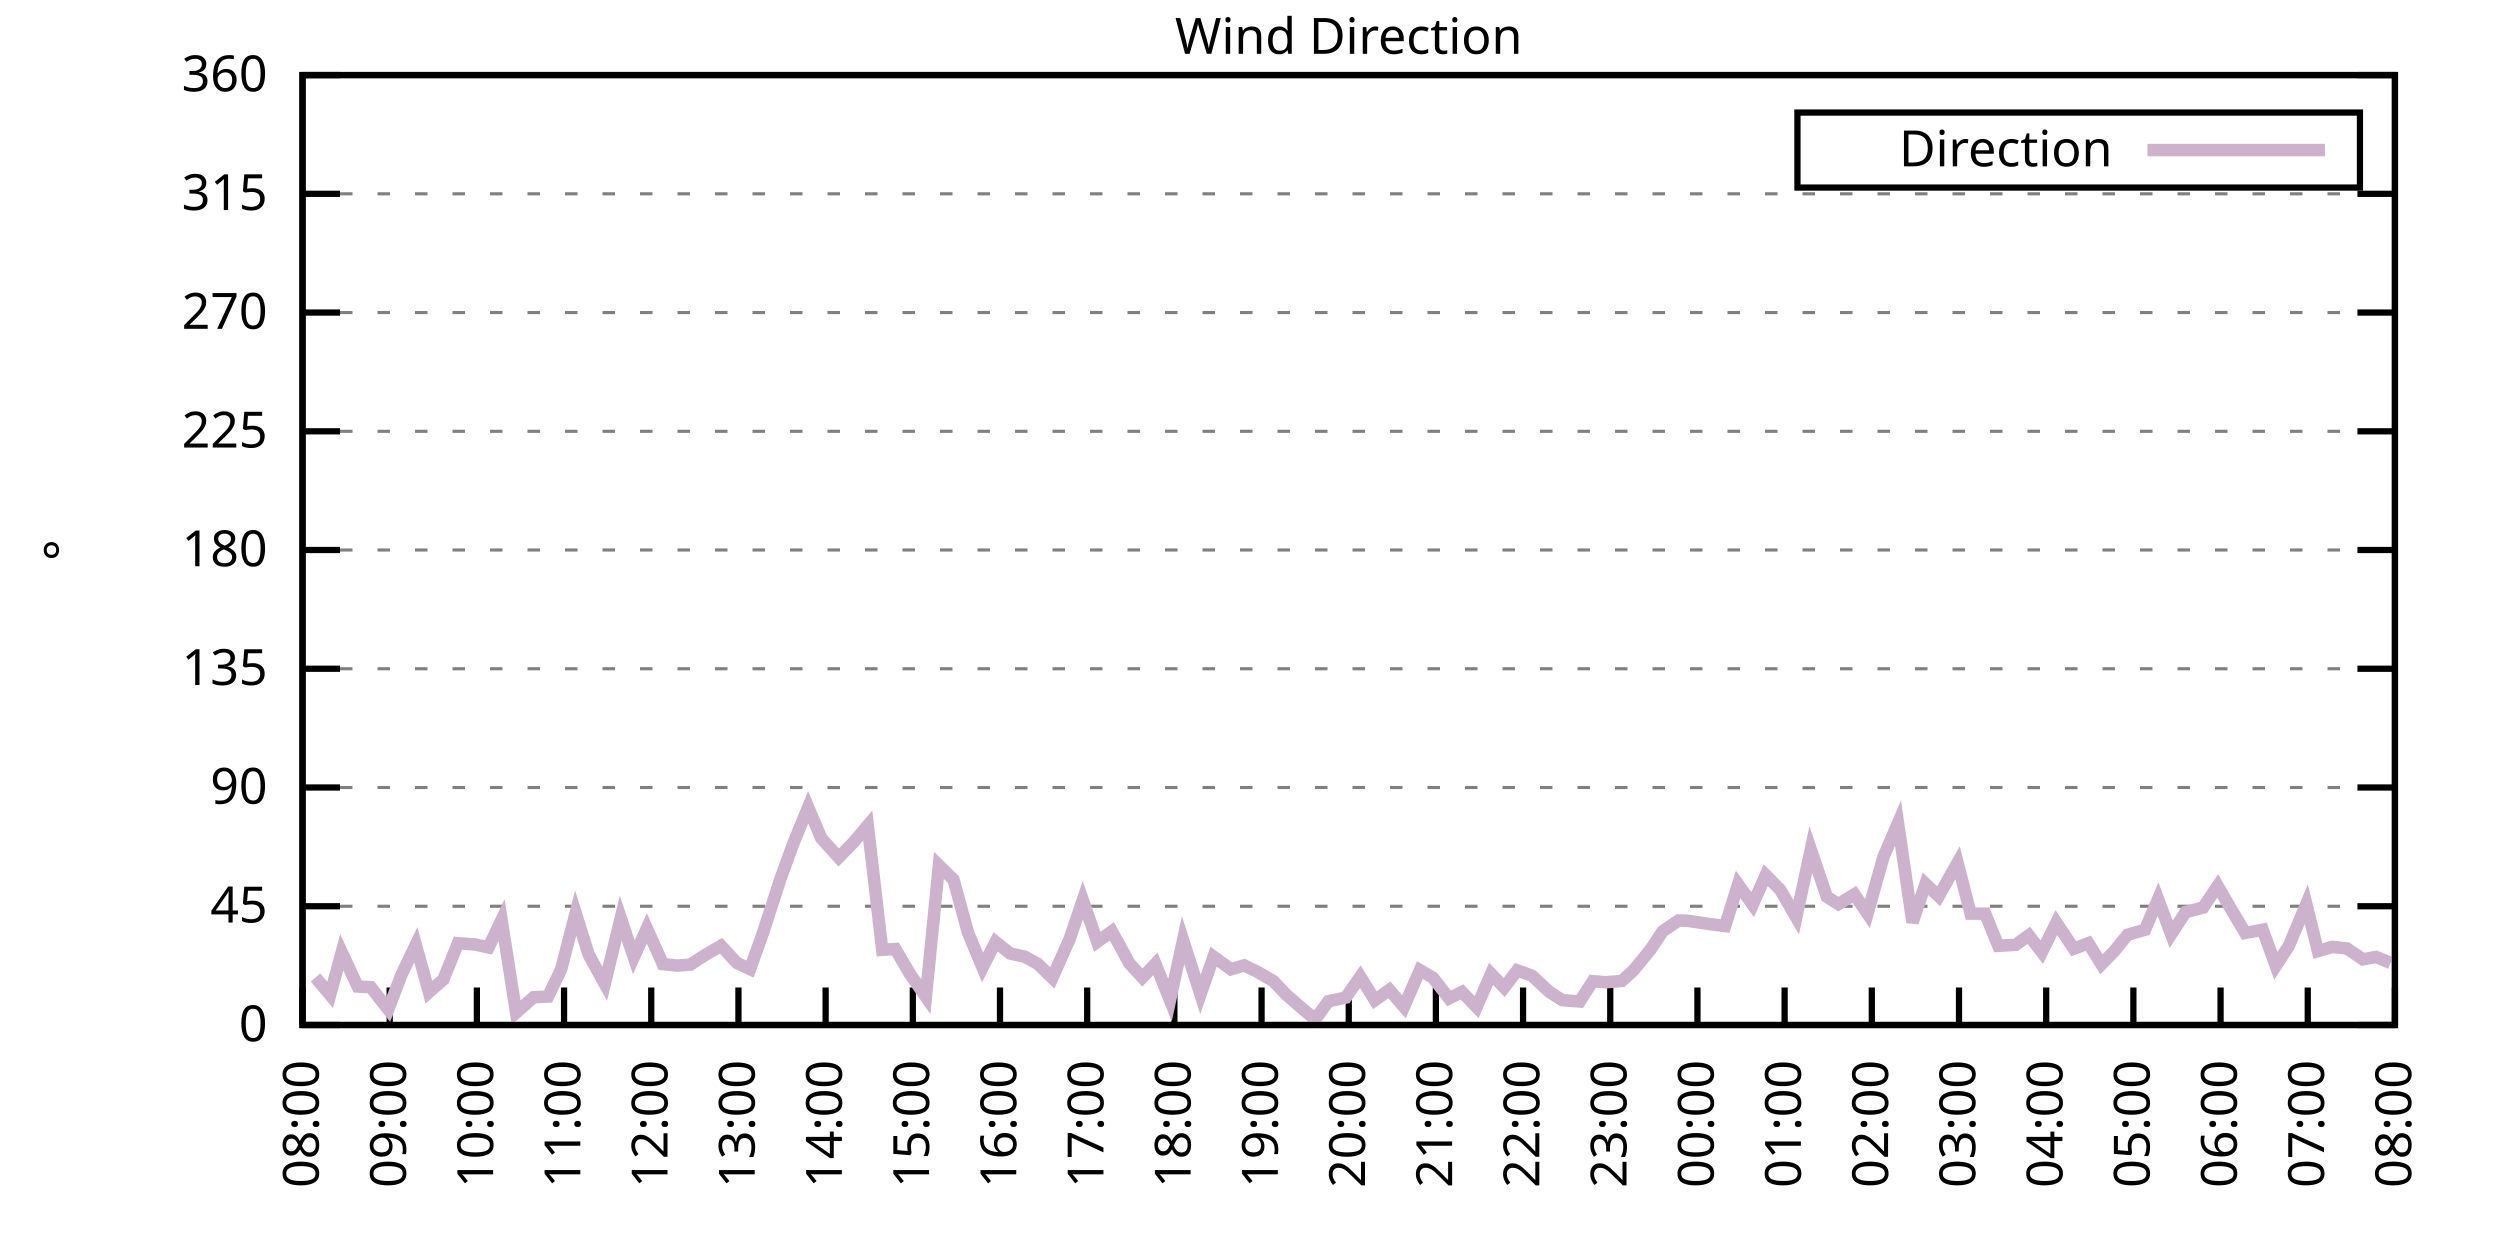
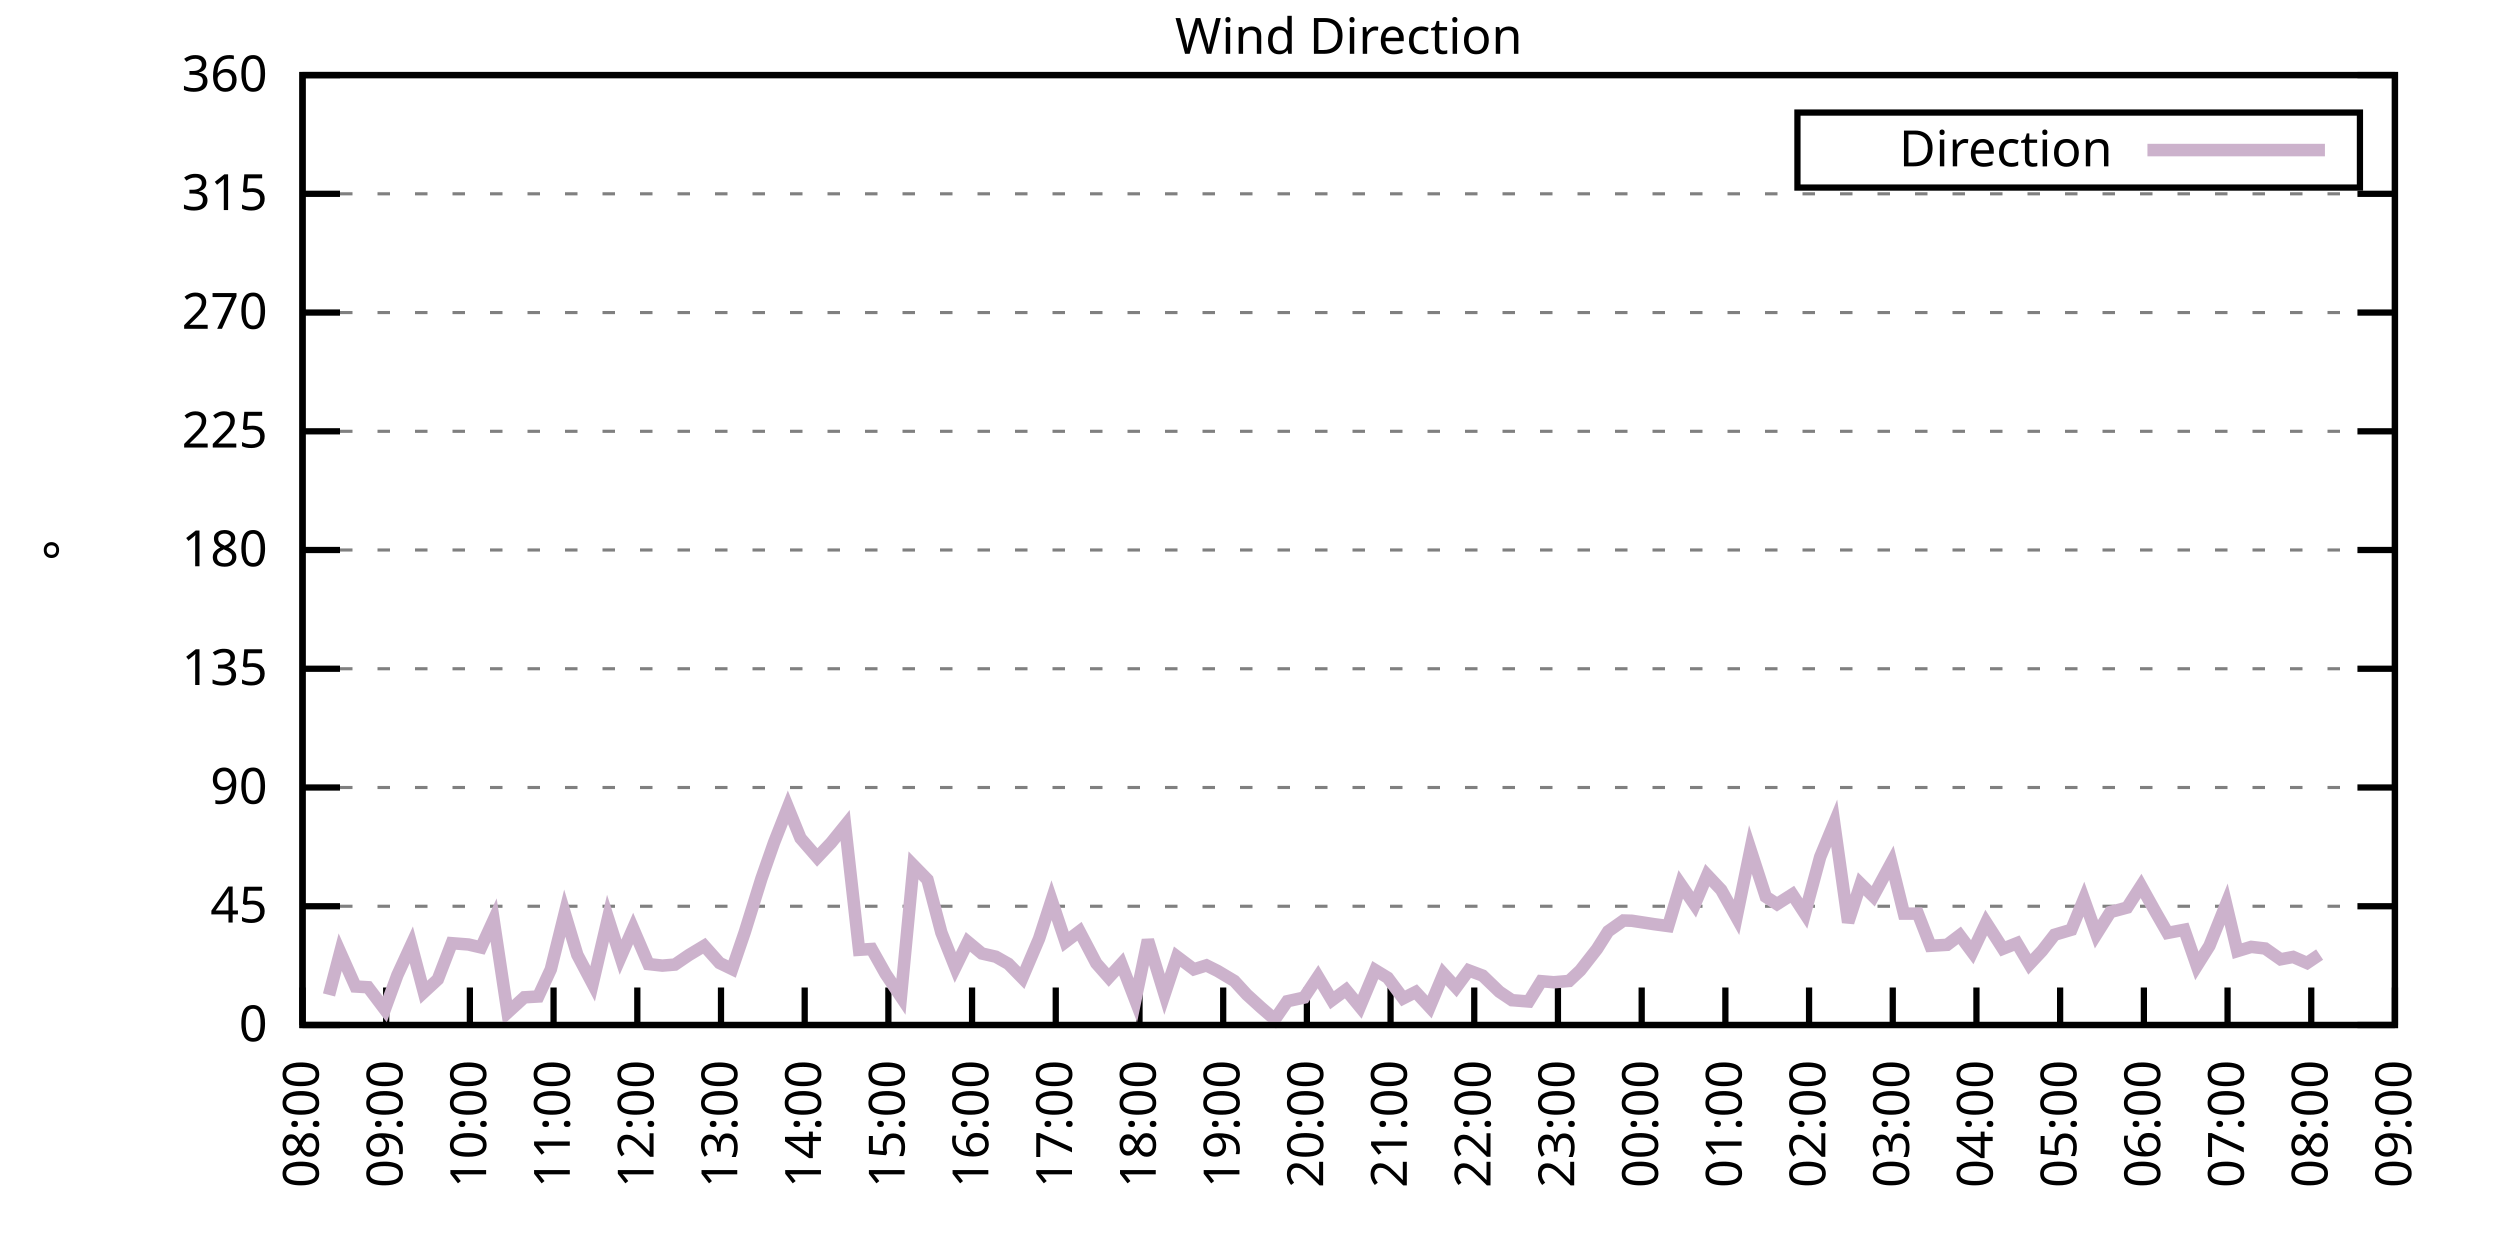
<svg xmlns="http://www.w3.org/2000/svg" xmlns:xlink="http://www.w3.org/1999/xlink" width="400" height="200" viewBox="0 0 400 200">
  <g id="gnuplot_canvas">
    <rect x="0" y="0" width="400" height="200" fill="none" />
    <defs>
      <circle id="gpDot" r="0.5" stroke-width="0.5" stroke="currentColor" />
      <path id="gpPt0" stroke-width="0.333" stroke="currentColor" d="M-1,0 h2 M0,-1 v2" />
      <path id="gpPt1" stroke-width="0.333" stroke="currentColor" d="M-1,-1 L1,1 M1,-1 L-1,1" />
      <path id="gpPt2" stroke-width="0.333" stroke="currentColor" d="M-1,0 L1,0 M0,-1 L0,1 M-1,-1 L1,1 M-1,1 L1,-1" />
      <rect id="gpPt3" stroke-width="0.333" stroke="currentColor" x="-1" y="-1" width="2" height="2" />
      <rect id="gpPt4" stroke-width="0.333" stroke="currentColor" fill="currentColor" x="-1" y="-1" width="2" height="2" />
      <circle id="gpPt5" stroke-width="0.333" stroke="currentColor" cx="0" cy="0" r="1" />
      <use xlink:href="#gpPt5" id="gpPt6" fill="currentColor" stroke="none" />
      <path id="gpPt7" stroke-width="0.333" stroke="currentColor" d="M0,-1.33 L-1.33,0.67 L1.33,0.67 z" />
      <use xlink:href="#gpPt7" id="gpPt8" fill="currentColor" stroke="none" />
      <use xlink:href="#gpPt7" id="gpPt9" stroke="currentColor" transform="rotate(180)" />
      <use xlink:href="#gpPt9" id="gpPt10" fill="currentColor" stroke="none" />
      <use xlink:href="#gpPt3" id="gpPt11" stroke="currentColor" transform="rotate(45)" />
      <use xlink:href="#gpPt11" id="gpPt12" fill="currentColor" stroke="none" />
      <path id="gpPt13" stroke-width="0.333" stroke="currentColor" d="M0,1.330 L1.265,0.411 L0.782,-1.067 L-0.782,-1.076 L-1.265,0.411 z" />
      <use xlink:href="#gpPt13" id="gpPt14" fill="currentColor" stroke="none" />
      <filter id="textbox" filterUnits="objectBoundingBox" x="0" y="0" height="1" width="1">
        <feFlood flood-color="white" flood-opacity="1" result="bgnd" />
        <feComposite in="SourceGraphic" in2="bgnd" operator="atop" />
      </filter>
      <filter id="greybox" filterUnits="objectBoundingBox" x="0" y="0" height="1" width="1">
        <feFlood flood-color="lightgrey" flood-opacity="1" result="grey" />
        <feComposite in="SourceGraphic" in2="grey" operator="atop" />
      </filter>
    </defs>
    <g fill="none" color="white" stroke="currentColor" stroke-width="1.00" stroke-linecap="butt" stroke-linejoin="miter">
</g>
    <g fill="none" color="black" stroke="currentColor" stroke-width="1.00" stroke-linecap="butt" stroke-linejoin="miter">
      <g stroke="none" shape-rendering="crispEdges">
        <polygon fill="rgb(255, 255, 255)" points="48.40,164.00 383.18,164.00 383.18,12.02 48.40,12.02 " />
      </g>
    </g>
    <g fill="none" color="black" stroke="currentColor" stroke-width="1.00" stroke-linecap="butt" stroke-linejoin="miter">
</g>
    <g fill="none" color="black" stroke="black" stroke-width="0.50" stroke-linecap="butt" stroke-linejoin="miter">
</g>
    <g fill="none" color="gray" stroke="currentColor" stroke-width="0.50" stroke-linecap="butt" stroke-linejoin="miter">
      <path stroke="gray" stroke-dasharray="2,4" class="gridline" d="M48.40,164.00 L383.19,164.00  " />
    </g>
    <g fill="none" color="gray" stroke="gray" stroke-width="1.00" stroke-linecap="butt" stroke-linejoin="miter">
</g>
    <g fill="none" color="black" stroke="currentColor" stroke-width="1.00" stroke-linecap="butt" stroke-linejoin="miter">
      <path stroke="black" d="M48.40,164.00 L54.40,164.00 M383.19,164.00 L377.19,164.00  " />
      <g transform="translate(42.80,166.60)" stroke="none" fill="black" font-family="Sans" font-size="8.00" text-anchor="end">
        <text>
          <tspan font-family="Sans"> 0</tspan>
        </text>
      </g>
    </g>
    <g fill="none" color="black" stroke="currentColor" stroke-width="1.00" stroke-linecap="butt" stroke-linejoin="miter">
</g>
    <g fill="none" color="black" stroke="black" stroke-width="0.50" stroke-linecap="butt" stroke-linejoin="miter">
</g>
    <g fill="none" color="gray" stroke="currentColor" stroke-width="0.50" stroke-linecap="butt" stroke-linejoin="miter">
      <path stroke="gray" stroke-dasharray="2,4" class="gridline" d="M48.40,145.00 L383.19,145.00  " />
    </g>
    <g fill="none" color="gray" stroke="gray" stroke-width="1.00" stroke-linecap="butt" stroke-linejoin="miter">
</g>
    <g fill="none" color="black" stroke="currentColor" stroke-width="1.00" stroke-linecap="butt" stroke-linejoin="miter">
      <path stroke="black" d="M48.40,145.00 L54.40,145.00 M383.19,145.00 L377.19,145.00  " />
      <g transform="translate(42.80,147.60)" stroke="none" fill="black" font-family="Sans" font-size="8.00" text-anchor="end">
        <text>
          <tspan font-family="Sans"> 45</tspan>
        </text>
      </g>
    </g>
    <g fill="none" color="black" stroke="currentColor" stroke-width="1.00" stroke-linecap="butt" stroke-linejoin="miter">
</g>
    <g fill="none" color="black" stroke="black" stroke-width="0.50" stroke-linecap="butt" stroke-linejoin="miter">
</g>
    <g fill="none" color="gray" stroke="currentColor" stroke-width="0.50" stroke-linecap="butt" stroke-linejoin="miter">
      <path stroke="gray" stroke-dasharray="2,4" class="gridline" d="M48.40,126.00 L383.19,126.00  " />
    </g>
    <g fill="none" color="gray" stroke="gray" stroke-width="1.00" stroke-linecap="butt" stroke-linejoin="miter">
</g>
    <g fill="none" color="black" stroke="currentColor" stroke-width="1.00" stroke-linecap="butt" stroke-linejoin="miter">
      <path stroke="black" d="M48.40,126.00 L54.40,126.00 M383.19,126.00 L377.19,126.00  " />
      <g transform="translate(42.80,128.60)" stroke="none" fill="black" font-family="Sans" font-size="8.00" text-anchor="end">
        <text>
          <tspan font-family="Sans"> 90</tspan>
        </text>
      </g>
    </g>
    <g fill="none" color="black" stroke="currentColor" stroke-width="1.00" stroke-linecap="butt" stroke-linejoin="miter">
</g>
    <g fill="none" color="black" stroke="black" stroke-width="0.50" stroke-linecap="butt" stroke-linejoin="miter">
</g>
    <g fill="none" color="gray" stroke="currentColor" stroke-width="0.50" stroke-linecap="butt" stroke-linejoin="miter">
      <path stroke="gray" stroke-dasharray="2,4" class="gridline" d="M48.40,107.00 L383.19,107.00  " />
    </g>
    <g fill="none" color="gray" stroke="gray" stroke-width="1.00" stroke-linecap="butt" stroke-linejoin="miter">
</g>
    <g fill="none" color="black" stroke="currentColor" stroke-width="1.00" stroke-linecap="butt" stroke-linejoin="miter">
      <path stroke="black" d="M48.40,107.00 L54.40,107.00 M383.19,107.00 L377.19,107.00  " />
      <g transform="translate(42.80,109.60)" stroke="none" fill="black" font-family="Sans" font-size="8.00" text-anchor="end">
        <text>
          <tspan font-family="Sans"> 135</tspan>
        </text>
      </g>
    </g>
    <g fill="none" color="black" stroke="currentColor" stroke-width="1.00" stroke-linecap="butt" stroke-linejoin="miter">
</g>
    <g fill="none" color="black" stroke="black" stroke-width="0.50" stroke-linecap="butt" stroke-linejoin="miter">
</g>
    <g fill="none" color="gray" stroke="currentColor" stroke-width="0.50" stroke-linecap="butt" stroke-linejoin="miter">
      <path stroke="gray" stroke-dasharray="2,4" class="gridline" d="M48.40,88.00 L383.19,88.00  " />
    </g>
    <g fill="none" color="gray" stroke="gray" stroke-width="1.00" stroke-linecap="butt" stroke-linejoin="miter">
</g>
    <g fill="none" color="black" stroke="currentColor" stroke-width="1.00" stroke-linecap="butt" stroke-linejoin="miter">
      <path stroke="black" d="M48.40,88.00 L54.40,88.00 M383.19,88.00 L377.19,88.00  " />
      <g transform="translate(42.80,90.60)" stroke="none" fill="black" font-family="Sans" font-size="8.00" text-anchor="end">
        <text>
          <tspan font-family="Sans"> 180</tspan>
        </text>
      </g>
    </g>
    <g fill="none" color="black" stroke="currentColor" stroke-width="1.00" stroke-linecap="butt" stroke-linejoin="miter">
</g>
    <g fill="none" color="black" stroke="black" stroke-width="0.50" stroke-linecap="butt" stroke-linejoin="miter">
</g>
    <g fill="none" color="gray" stroke="currentColor" stroke-width="0.50" stroke-linecap="butt" stroke-linejoin="miter">
      <path stroke="gray" stroke-dasharray="2,4" class="gridline" d="M48.40,69.01 L383.19,69.01  " />
    </g>
    <g fill="none" color="gray" stroke="gray" stroke-width="1.00" stroke-linecap="butt" stroke-linejoin="miter">
</g>
    <g fill="none" color="black" stroke="currentColor" stroke-width="1.00" stroke-linecap="butt" stroke-linejoin="miter">
      <path stroke="black" d="M48.40,69.01 L54.40,69.01 M383.19,69.01 L377.19,69.01  " />
      <g transform="translate(42.80,71.61)" stroke="none" fill="black" font-family="Sans" font-size="8.00" text-anchor="end">
        <text>
          <tspan font-family="Sans"> 225</tspan>
        </text>
      </g>
    </g>
    <g fill="none" color="black" stroke="currentColor" stroke-width="1.00" stroke-linecap="butt" stroke-linejoin="miter">
</g>
    <g fill="none" color="black" stroke="black" stroke-width="0.50" stroke-linecap="butt" stroke-linejoin="miter">
</g>
    <g fill="none" color="gray" stroke="currentColor" stroke-width="0.50" stroke-linecap="butt" stroke-linejoin="miter">
      <path stroke="gray" stroke-dasharray="2,4" class="gridline" d="M48.40,50.01 L383.19,50.01  " />
    </g>
    <g fill="none" color="gray" stroke="gray" stroke-width="1.00" stroke-linecap="butt" stroke-linejoin="miter">
</g>
    <g fill="none" color="black" stroke="currentColor" stroke-width="1.00" stroke-linecap="butt" stroke-linejoin="miter">
      <path stroke="black" d="M48.40,50.01 L54.40,50.01 M383.19,50.01 L377.19,50.01  " />
      <g transform="translate(42.80,52.61)" stroke="none" fill="black" font-family="Sans" font-size="8.00" text-anchor="end">
        <text>
          <tspan font-family="Sans"> 270</tspan>
        </text>
      </g>
    </g>
    <g fill="none" color="black" stroke="currentColor" stroke-width="1.00" stroke-linecap="butt" stroke-linejoin="miter">
</g>
    <g fill="none" color="black" stroke="black" stroke-width="0.50" stroke-linecap="butt" stroke-linejoin="miter">
</g>
    <g fill="none" color="gray" stroke="currentColor" stroke-width="0.50" stroke-linecap="butt" stroke-linejoin="miter">
      <path stroke="gray" stroke-dasharray="2,4" class="gridline" d="M48.40,31.01 L383.19,31.01  " />
    </g>
    <g fill="none" color="gray" stroke="gray" stroke-width="1.00" stroke-linecap="butt" stroke-linejoin="miter">
</g>
    <g fill="none" color="black" stroke="currentColor" stroke-width="1.00" stroke-linecap="butt" stroke-linejoin="miter">
      <path stroke="black" d="M48.40,31.01 L54.40,31.01 M383.19,31.01 L377.19,31.01  " />
      <g transform="translate(42.80,33.61)" stroke="none" fill="black" font-family="Sans" font-size="8.00" text-anchor="end">
        <text>
          <tspan font-family="Sans"> 315</tspan>
        </text>
      </g>
    </g>
    <g fill="none" color="black" stroke="currentColor" stroke-width="1.00" stroke-linecap="butt" stroke-linejoin="miter">
</g>
    <g fill="none" color="black" stroke="black" stroke-width="0.50" stroke-linecap="butt" stroke-linejoin="miter">
</g>
    <g fill="none" color="gray" stroke="currentColor" stroke-width="0.50" stroke-linecap="butt" stroke-linejoin="miter">
      <path stroke="gray" stroke-dasharray="2,4" class="gridline" d="M48.40,12.01 L383.19,12.01  " />
    </g>
    <g fill="none" color="gray" stroke="gray" stroke-width="1.00" stroke-linecap="butt" stroke-linejoin="miter">
</g>
    <g fill="none" color="black" stroke="currentColor" stroke-width="1.00" stroke-linecap="butt" stroke-linejoin="miter">
      <path stroke="black" d="M48.40,12.01 L54.40,12.01 M383.19,12.01 L377.19,12.01  " />
      <g transform="translate(42.80,14.61)" stroke="none" fill="black" font-family="Sans" font-size="8.00" text-anchor="end">
        <text>
          <tspan font-family="Sans"> 360</tspan>
        </text>
      </g>
    </g>
    <g fill="none" color="black" stroke="currentColor" stroke-width="1.00" stroke-linecap="butt" stroke-linejoin="miter">
      <path stroke="black" d="M48.40,164.00 L48.40,158.00  " />
      <g transform="translate(51.00,169.60) rotate(270.00)" stroke="none" fill="black" font-family="Sans" font-size="8.00" text-anchor="end">
        <text>
          <tspan font-family="Sans">08:00</tspan>
        </text>
      </g>
    </g>
    <g fill="none" color="black" stroke="currentColor" stroke-width="1.00" stroke-linecap="butt" stroke-linejoin="miter">
-       <path stroke="black" d="M62.35,164.00 L62.35,158.00  " />
-       <g transform="translate(64.95,169.60) rotate(270.00)" stroke="none" fill="black" font-family="Sans" font-size="8.00" text-anchor="end">
+       <path stroke="black" d="M61.79,164.00 L61.79,158.00  " />
+       <g transform="translate(64.39,169.60) rotate(270.00)" stroke="none" fill="black" font-family="Sans" font-size="8.00" text-anchor="end">
        <text>
          <tspan font-family="Sans">09:00</tspan>
        </text>
      </g>
    </g>
    <g fill="none" color="black" stroke="currentColor" stroke-width="1.00" stroke-linecap="butt" stroke-linejoin="miter">
-       <path stroke="black" d="M76.30,164.00 L76.30,158.00  " />
-       <g transform="translate(78.90,169.60) rotate(270.00)" stroke="none" fill="black" font-family="Sans" font-size="8.00" text-anchor="end">
+       <path stroke="black" d="M75.18,164.00 L75.18,158.00  " />
+       <g transform="translate(77.78,169.60) rotate(270.00)" stroke="none" fill="black" font-family="Sans" font-size="8.00" text-anchor="end">
        <text>
          <tspan font-family="Sans">10:00</tspan>
        </text>
      </g>
    </g>
    <g fill="none" color="black" stroke="currentColor" stroke-width="1.00" stroke-linecap="butt" stroke-linejoin="miter">
-       <path stroke="black" d="M90.25,164.00 L90.25,158.00  " />
-       <g transform="translate(92.85,169.60) rotate(270.00)" stroke="none" fill="black" font-family="Sans" font-size="8.00" text-anchor="end">
+       <path stroke="black" d="M88.57,164.00 L88.57,158.00  " />
+       <g transform="translate(91.17,169.60) rotate(270.00)" stroke="none" fill="black" font-family="Sans" font-size="8.00" text-anchor="end">
        <text>
          <tspan font-family="Sans">11:00</tspan>
        </text>
      </g>
    </g>
    <g fill="none" color="black" stroke="currentColor" stroke-width="1.00" stroke-linecap="butt" stroke-linejoin="miter">
-       <path stroke="black" d="M104.20,164.00 L104.20,158.00  " />
-       <g transform="translate(106.80,169.60) rotate(270.00)" stroke="none" fill="black" font-family="Sans" font-size="8.00" text-anchor="end">
+       <path stroke="black" d="M101.97,164.00 L101.97,158.00  " />
+       <g transform="translate(104.57,169.60) rotate(270.00)" stroke="none" fill="black" font-family="Sans" font-size="8.00" text-anchor="end">
        <text>
          <tspan font-family="Sans">12:00</tspan>
        </text>
      </g>
    </g>
    <g fill="none" color="black" stroke="currentColor" stroke-width="1.00" stroke-linecap="butt" stroke-linejoin="miter">
-       <path stroke="black" d="M118.15,164.00 L118.15,158.00  " />
-       <g transform="translate(120.75,169.60) rotate(270.00)" stroke="none" fill="black" font-family="Sans" font-size="8.00" text-anchor="end">
+       <path stroke="black" d="M115.36,164.00 L115.36,158.00  " />
+       <g transform="translate(117.96,169.60) rotate(270.00)" stroke="none" fill="black" font-family="Sans" font-size="8.00" text-anchor="end">
        <text>
          <tspan font-family="Sans">13:00</tspan>
        </text>
      </g>
    </g>
    <g fill="none" color="black" stroke="currentColor" stroke-width="1.00" stroke-linecap="butt" stroke-linejoin="miter">
-       <path stroke="black" d="M132.10,164.00 L132.10,158.00  " />
-       <g transform="translate(134.70,169.60) rotate(270.00)" stroke="none" fill="black" font-family="Sans" font-size="8.00" text-anchor="end">
+       <path stroke="black" d="M128.75,164.00 L128.75,158.00  " />
+       <g transform="translate(131.35,169.60) rotate(270.00)" stroke="none" fill="black" font-family="Sans" font-size="8.00" text-anchor="end">
        <text>
          <tspan font-family="Sans">14:00</tspan>
        </text>
      </g>
    </g>
    <g fill="none" color="black" stroke="currentColor" stroke-width="1.00" stroke-linecap="butt" stroke-linejoin="miter">
-       <path stroke="black" d="M146.05,164.00 L146.05,158.00  " />
-       <g transform="translate(148.65,169.60) rotate(270.00)" stroke="none" fill="black" font-family="Sans" font-size="8.00" text-anchor="end">
+       <path stroke="black" d="M142.14,164.00 L142.14,158.00  " />
+       <g transform="translate(144.74,169.60) rotate(270.00)" stroke="none" fill="black" font-family="Sans" font-size="8.00" text-anchor="end">
        <text>
          <tspan font-family="Sans">15:00</tspan>
        </text>
      </g>
    </g>
    <g fill="none" color="black" stroke="currentColor" stroke-width="1.00" stroke-linecap="butt" stroke-linejoin="miter">
-       <path stroke="black" d="M160.00,164.00 L160.00,158.00  " />
-       <g transform="translate(162.60,169.60) rotate(270.00)" stroke="none" fill="black" font-family="Sans" font-size="8.00" text-anchor="end">
+       <path stroke="black" d="M155.53,164.00 L155.53,158.00  " />
+       <g transform="translate(158.13,169.60) rotate(270.00)" stroke="none" fill="black" font-family="Sans" font-size="8.00" text-anchor="end">
        <text>
          <tspan font-family="Sans">16:00</tspan>
        </text>
      </g>
    </g>
    <g fill="none" color="black" stroke="currentColor" stroke-width="1.00" stroke-linecap="butt" stroke-linejoin="miter">
-       <path stroke="black" d="M173.95,164.00 L173.95,158.00  " />
-       <g transform="translate(176.55,169.60) rotate(270.00)" stroke="none" fill="black" font-family="Sans" font-size="8.00" text-anchor="end">
+       <path stroke="black" d="M168.92,164.00 L168.92,158.00  " />
+       <g transform="translate(171.52,169.60) rotate(270.00)" stroke="none" fill="black" font-family="Sans" font-size="8.00" text-anchor="end">
        <text>
          <tspan font-family="Sans">17:00</tspan>
        </text>
      </g>
    </g>
    <g fill="none" color="black" stroke="currentColor" stroke-width="1.00" stroke-linecap="butt" stroke-linejoin="miter">
-       <path stroke="black" d="M187.90,164.00 L187.90,158.00  " />
-       <g transform="translate(190.50,169.60) rotate(270.00)" stroke="none" fill="black" font-family="Sans" font-size="8.00" text-anchor="end">
+       <path stroke="black" d="M182.32,164.00 L182.32,158.00  " />
+       <g transform="translate(184.92,169.60) rotate(270.00)" stroke="none" fill="black" font-family="Sans" font-size="8.00" text-anchor="end">
        <text>
          <tspan font-family="Sans">18:00</tspan>
        </text>
      </g>
    </g>
    <g fill="none" color="black" stroke="currentColor" stroke-width="1.00" stroke-linecap="butt" stroke-linejoin="miter">
-       <path stroke="black" d="M201.85,164.00 L201.85,158.00  " />
-       <g transform="translate(204.45,169.60) rotate(270.00)" stroke="none" fill="black" font-family="Sans" font-size="8.00" text-anchor="end">
+       <path stroke="black" d="M195.71,164.00 L195.71,158.00  " />
+       <g transform="translate(198.31,169.60) rotate(270.00)" stroke="none" fill="black" font-family="Sans" font-size="8.00" text-anchor="end">
        <text>
          <tspan font-family="Sans">19:00</tspan>
        </text>
      </g>
    </g>
    <g fill="none" color="black" stroke="currentColor" stroke-width="1.00" stroke-linecap="butt" stroke-linejoin="miter">
-       <path stroke="black" d="M215.80,164.00 L215.80,158.00  " />
-       <g transform="translate(218.40,169.60) rotate(270.00)" stroke="none" fill="black" font-family="Sans" font-size="8.00" text-anchor="end">
+       <path stroke="black" d="M209.10,164.00 L209.10,158.00  " />
+       <g transform="translate(211.70,169.60) rotate(270.00)" stroke="none" fill="black" font-family="Sans" font-size="8.00" text-anchor="end">
        <text>
          <tspan font-family="Sans">20:00</tspan>
        </text>
      </g>
    </g>
    <g fill="none" color="black" stroke="currentColor" stroke-width="1.00" stroke-linecap="butt" stroke-linejoin="miter">
-       <path stroke="black" d="M229.74,164.00 L229.74,158.00  " />
-       <g transform="translate(232.34,169.60) rotate(270.00)" stroke="none" fill="black" font-family="Sans" font-size="8.00" text-anchor="end">
+       <path stroke="black" d="M222.49,164.00 L222.49,158.00  " />
+       <g transform="translate(225.09,169.60) rotate(270.00)" stroke="none" fill="black" font-family="Sans" font-size="8.00" text-anchor="end">
        <text>
          <tspan font-family="Sans">21:00</tspan>
        </text>
      </g>
    </g>
    <g fill="none" color="black" stroke="currentColor" stroke-width="1.00" stroke-linecap="butt" stroke-linejoin="miter">
-       <path stroke="black" d="M243.69,164.00 L243.69,158.00  " />
-       <g transform="translate(246.29,169.60) rotate(270.00)" stroke="none" fill="black" font-family="Sans" font-size="8.00" text-anchor="end">
+       <path stroke="black" d="M235.88,164.00 L235.88,158.00  " />
+       <g transform="translate(238.48,169.60) rotate(270.00)" stroke="none" fill="black" font-family="Sans" font-size="8.00" text-anchor="end">
        <text>
          <tspan font-family="Sans">22:00</tspan>
        </text>
      </g>
    </g>
    <g fill="none" color="black" stroke="currentColor" stroke-width="1.00" stroke-linecap="butt" stroke-linejoin="miter">
-       <path stroke="black" d="M257.64,164.00 L257.64,158.00  " />
-       <g transform="translate(260.24,169.60) rotate(270.00)" stroke="none" fill="black" font-family="Sans" font-size="8.00" text-anchor="end">
+       <path stroke="black" d="M249.27,164.00 L249.27,158.00  " />
+       <g transform="translate(251.87,169.60) rotate(270.00)" stroke="none" fill="black" font-family="Sans" font-size="8.00" text-anchor="end">
        <text>
          <tspan font-family="Sans">23:00</tspan>
        </text>
      </g>
    </g>
    <g fill="none" color="black" stroke="currentColor" stroke-width="1.00" stroke-linecap="butt" stroke-linejoin="miter">
-       <path stroke="black" d="M271.59,164.00 L271.59,158.00  " />
-       <g transform="translate(274.19,169.60) rotate(270.00)" stroke="none" fill="black" font-family="Sans" font-size="8.00" text-anchor="end">
+       <path stroke="black" d="M262.67,164.00 L262.67,158.00  " />
+       <g transform="translate(265.27,169.60) rotate(270.00)" stroke="none" fill="black" font-family="Sans" font-size="8.00" text-anchor="end">
        <text>
          <tspan font-family="Sans">00:00</tspan>
        </text>
      </g>
    </g>
    <g fill="none" color="black" stroke="currentColor" stroke-width="1.00" stroke-linecap="butt" stroke-linejoin="miter">
-       <path stroke="black" d="M285.54,164.00 L285.54,158.00  " />
-       <g transform="translate(288.14,169.60) rotate(270.00)" stroke="none" fill="black" font-family="Sans" font-size="8.00" text-anchor="end">
+       <path stroke="black" d="M276.06,164.00 L276.06,158.00  " />
+       <g transform="translate(278.66,169.60) rotate(270.00)" stroke="none" fill="black" font-family="Sans" font-size="8.00" text-anchor="end">
        <text>
          <tspan font-family="Sans">01:00</tspan>
        </text>
      </g>
    </g>
    <g fill="none" color="black" stroke="currentColor" stroke-width="1.00" stroke-linecap="butt" stroke-linejoin="miter">
-       <path stroke="black" d="M299.49,164.00 L299.49,158.00  " />
-       <g transform="translate(302.09,169.60) rotate(270.00)" stroke="none" fill="black" font-family="Sans" font-size="8.00" text-anchor="end">
+       <path stroke="black" d="M289.45,164.00 L289.45,158.00  " />
+       <g transform="translate(292.05,169.60) rotate(270.00)" stroke="none" fill="black" font-family="Sans" font-size="8.00" text-anchor="end">
        <text>
          <tspan font-family="Sans">02:00</tspan>
        </text>
      </g>
    </g>
    <g fill="none" color="black" stroke="currentColor" stroke-width="1.00" stroke-linecap="butt" stroke-linejoin="miter">
-       <path stroke="black" d="M313.44,164.00 L313.44,158.00  " />
-       <g transform="translate(316.04,169.60) rotate(270.00)" stroke="none" fill="black" font-family="Sans" font-size="8.00" text-anchor="end">
+       <path stroke="black" d="M302.84,164.00 L302.84,158.00  " />
+       <g transform="translate(305.44,169.60) rotate(270.00)" stroke="none" fill="black" font-family="Sans" font-size="8.00" text-anchor="end">
        <text>
          <tspan font-family="Sans">03:00</tspan>
        </text>
      </g>
    </g>
    <g fill="none" color="black" stroke="currentColor" stroke-width="1.00" stroke-linecap="butt" stroke-linejoin="miter">
-       <path stroke="black" d="M327.39,164.00 L327.39,158.00  " />
-       <g transform="translate(329.99,169.60) rotate(270.00)" stroke="none" fill="black" font-family="Sans" font-size="8.00" text-anchor="end">
+       <path stroke="black" d="M316.23,164.00 L316.23,158.00  " />
+       <g transform="translate(318.83,169.60) rotate(270.00)" stroke="none" fill="black" font-family="Sans" font-size="8.00" text-anchor="end">
        <text>
          <tspan font-family="Sans">04:00</tspan>
        </text>
      </g>
    </g>
    <g fill="none" color="black" stroke="currentColor" stroke-width="1.00" stroke-linecap="butt" stroke-linejoin="miter">
-       <path stroke="black" d="M341.34,164.00 L341.34,158.00  " />
-       <g transform="translate(343.94,169.60) rotate(270.00)" stroke="none" fill="black" font-family="Sans" font-size="8.00" text-anchor="end">
+       <path stroke="black" d="M329.62,164.00 L329.62,158.00  " />
+       <g transform="translate(332.22,169.60) rotate(270.00)" stroke="none" fill="black" font-family="Sans" font-size="8.00" text-anchor="end">
        <text>
          <tspan font-family="Sans">05:00</tspan>
        </text>
      </g>
    </g>
    <g fill="none" color="black" stroke="currentColor" stroke-width="1.00" stroke-linecap="butt" stroke-linejoin="miter">
-       <path stroke="black" d="M355.29,164.00 L355.29,158.00  " />
-       <g transform="translate(357.89,169.60) rotate(270.00)" stroke="none" fill="black" font-family="Sans" font-size="8.00" text-anchor="end">
+       <path stroke="black" d="M343.02,164.00 L343.02,158.00  " />
+       <g transform="translate(345.62,169.60) rotate(270.00)" stroke="none" fill="black" font-family="Sans" font-size="8.00" text-anchor="end">
        <text>
          <tspan font-family="Sans">06:00</tspan>
        </text>
      </g>
    </g>
    <g fill="none" color="black" stroke="currentColor" stroke-width="1.00" stroke-linecap="butt" stroke-linejoin="miter">
-       <path stroke="black" d="M369.24,164.00 L369.24,158.00  " />
-       <g transform="translate(371.84,169.60) rotate(270.00)" stroke="none" fill="black" font-family="Sans" font-size="8.00" text-anchor="end">
+       <path stroke="black" d="M356.41,164.00 L356.41,158.00  " />
+       <g transform="translate(359.01,169.60) rotate(270.00)" stroke="none" fill="black" font-family="Sans" font-size="8.00" text-anchor="end">
        <text>
          <tspan font-family="Sans">07:00</tspan>
+         </text>
+       </g>
+     </g>
+     <g fill="none" color="black" stroke="currentColor" stroke-width="1.00" stroke-linecap="butt" stroke-linejoin="miter">
+       <path stroke="black" d="M369.80,164.00 L369.80,158.00  " />
+       <g transform="translate(372.40,169.60) rotate(270.00)" stroke="none" fill="black" font-family="Sans" font-size="8.00" text-anchor="end">
+         <text>
+           <tspan font-family="Sans">08:00</tspan>
        </text>
      </g>
    </g>
    <g fill="none" color="black" stroke="currentColor" stroke-width="1.00" stroke-linecap="butt" stroke-linejoin="miter">
      <path stroke="black" d="M383.19,164.00 L383.19,158.00  " />
      <g transform="translate(385.79,169.60) rotate(270.00)" stroke="none" fill="black" font-family="Sans" font-size="8.00" text-anchor="end">
        <text>
-           <tspan font-family="Sans">08:00</tspan>
+           <tspan font-family="Sans">09:00</tspan>
        </text>
      </g>
    </g>
    <g fill="none" color="black" stroke="currentColor" stroke-width="1.00" stroke-linecap="butt" stroke-linejoin="miter">
</g>
    <g fill="none" color="black" stroke="currentColor" stroke-width="1.00" stroke-linecap="butt" stroke-linejoin="miter">
      <path stroke="black" d="M48.40,12.01 L48.40,164.00 L383.19,164.00 L383.19,12.01 L48.40,12.01 Z  " />
    </g>
    <g fill="none" color="black" stroke="currentColor" stroke-width="1.00" stroke-linecap="butt" stroke-linejoin="miter">
</g>
    <g fill="none" color="black" stroke="currentColor" stroke-width="1.00" stroke-linecap="butt" stroke-linejoin="miter">
      <path stroke="black" d="M287.59,30.01 L287.59,18.01 L377.59,18.01 L377.59,30.01 L287.59,30.01 Z  " />
    </g>
    <g id="Wind_direction_plot_1">
      <g fill="none" color="white" stroke="black" stroke-width="2.00" stroke-linecap="butt" stroke-linejoin="miter">
</g>
      <g fill="none" color="black" stroke="currentColor" stroke-width="2.00" stroke-linecap="butt" stroke-linejoin="miter">
        <g transform="translate(337.99,26.61)" stroke="none" fill="black" font-family="Sans" font-size="8.00" text-anchor="end">
          <text>
            <tspan font-family="Sans">Direction</tspan>
          </text>
        </g>
      </g>
      <g fill="none" color="black" stroke="currentColor" stroke-width="2.00" stroke-linecap="butt" stroke-linejoin="miter">
-         <path stroke="rgb(204, 178, 204)" d="M343.59,24.01 L371.99,24.01 M50.49,156.40 L52.82,159.19 L54.68,152.35 L57.23,157.84 L59.33,157.96 L62.12,161.51   L64.21,156.02 L66.53,151.17 L68.63,158.76 L70.95,156.70 L73.28,150.91 L76.07,151.12 L78.16,151.59 L80.25,147.20   L82.58,162.02 L85.37,159.57 L87.69,159.44 L89.78,155.09 L92.11,146.10 L94.20,152.77 L96.76,157.41 L99.32,146.90   L101.41,153.15 L103.50,148.55 L106.06,154.25 L108.38,154.50 L110.48,154.33 L112.80,152.81 L115.36,151.33 L117.92,154.08   L120.01,155.05 L122.10,149.18 L124.89,140.57 L126.98,134.83 L129.31,129.17 L131.40,134.11 L134.19,137.19 L136.51,134.83   L138.84,132.08 L141.16,151.97 L143.26,151.84 L145.58,155.81 L148.14,159.48 L150.23,138.46 L152.56,140.74 L154.88,149.22   L157.21,154.80 L159.30,150.70 L161.62,152.56 L163.95,153.07 L166.04,154.21 L168.37,156.48 L171.16,150.19 L173.25,144.03   L175.57,150.70 L177.90,149.01 L180.69,154.12 L182.78,156.40 L184.87,154.21 L187.20,160.03 L189.29,150.41 L192.08,159.10   L194.17,153.07 L196.96,155.09 L199.06,154.46 L200.92,155.35 L203.71,156.95 L205.80,159.14 L208.12,161.17 L210.45,163.11   L212.54,160.20 L215.33,159.61 L217.65,156.27 L219.98,160.03 L222.30,158.38 L224.63,161.09 L227.19,155.22 L229.28,156.44   L231.84,159.74 L233.93,158.72 L236.25,161.13 L238.58,155.81 L240.67,158.00 L242.76,155.26 L245.09,156.10 L247.88,158.68   L249.97,160.03 L252.76,160.24 L254.85,156.99 L256.95,157.16 L259.50,156.95 L261.36,155.26 L264.15,151.84 L266.01,149.01   L268.57,147.28 L269.97,147.32 L273.69,147.87 L276.01,148.17 L278.10,141.50 L280.43,144.75 L282.52,140.02 L284.85,142.38   L287.40,146.77 L289.73,135.92 L292.29,143.48 L294.15,144.66 L296.70,143.10 L298.80,146.18 L301.35,137.11 L303.68,131.70   L306.00,147.58 L308.09,141.41 L310.19,143.40 L313.21,138.04 L315.30,146.18 L317.63,146.18 L319.72,151.33 L322.51,151.17   L324.60,149.65 L326.69,152.35 L329.02,147.62 L331.81,151.80 L334.13,150.91 L336.23,154.29 L338.32,152.14 L340.41,149.56   L343.20,148.76 L345.29,143.86 L347.39,149.48 L349.71,145.93 L352.50,145.21 L354.83,141.75 L357.15,145.76 L359.24,149.27   L362.03,148.76 L364.13,154.54 L366.22,151.33 L369.01,144.66 L370.87,152.18 L373.19,151.50 L375.52,151.76 L378.08,153.49   L380.17,153.11 L382.49,154.08  " />
+         <path stroke="rgb(204, 178, 204)" d="M343.59,24.01 L371.99,24.01 M52.64,159.19 L54.43,152.35 L56.88,157.84 L58.89,157.96 L61.57,161.51 L63.58,156.02   L65.81,151.17 L67.82,158.76 L70.05,156.70 L72.28,150.91 L74.96,151.12 L76.97,151.59 L78.98,147.20 L81.21,162.02   L83.89,159.57 L86.12,159.44 L88.13,155.09 L90.36,146.10 L92.37,152.77 L94.82,157.41 L97.28,146.90 L99.29,153.15   L101.30,148.55 L103.75,154.25 L105.98,154.50 L107.99,154.33 L110.22,152.81 L112.68,151.33 L115.13,154.08 L117.14,155.05   L119.15,149.18 L121.83,140.57 L123.84,134.83 L126.07,129.17 L128.08,134.11 L130.76,137.19 L132.99,134.83 L135.22,132.08   L137.45,151.97 L139.46,151.84 L141.69,155.81 L144.15,159.48 L146.16,138.46 L148.39,140.74 L150.62,149.22 L152.85,154.80   L154.86,150.70 L157.10,152.56 L159.33,153.07 L161.34,154.21 L163.57,156.48 L166.25,150.19 L168.25,144.03 L170.49,150.70   L172.72,149.01 L175.40,154.12 L177.41,156.40 L179.41,154.21 L181.65,160.03 L183.66,150.41 L186.33,159.10 L188.34,153.07   L191.02,155.09 L193.03,154.46 L194.81,155.35 L197.49,156.95 L199.50,159.14 L201.73,161.17 L203.97,163.11 L205.97,160.20   L208.65,159.61 L210.88,156.27 L213.12,160.03 L215.35,158.38 L217.58,161.09 L220.04,155.22 L222.04,156.44 L224.50,159.74   L226.51,158.72 L228.74,161.13 L230.97,155.81 L232.98,158.00 L234.99,155.26 L237.22,156.10 L239.90,158.68 L241.91,160.03   L244.59,160.24 L246.60,156.99 L248.60,157.16 L251.06,156.95 L252.85,155.26 L255.52,151.84 L257.31,149.01 L259.76,147.28   L261.10,147.32 L264.67,147.87 L266.91,148.17 L268.92,141.50 L271.15,144.75 L273.16,140.02 L275.39,142.38 L277.84,146.77   L280.07,135.92 L282.53,143.48 L284.32,144.66 L286.77,143.10 L288.78,146.18 L291.23,137.11 L293.47,131.70 L295.70,147.58   L297.71,141.41 L299.72,143.40 L302.62,138.04 L304.63,146.18 L306.86,146.18 L308.87,151.33 L311.54,151.17 L313.55,149.65   L315.56,152.35 L317.79,147.62 L320.47,151.80 L322.70,150.91 L324.71,154.29 L326.72,152.14 L328.73,149.56 L331.41,148.76   L333.42,143.86 L335.43,149.48 L337.66,145.93 L340.34,145.21 L342.57,141.75 L344.80,145.76 L346.81,149.27 L349.49,148.76   L351.50,154.54 L353.51,151.33 L356.18,144.66 L357.97,152.18 L360.20,151.50 L362.43,151.76 L364.89,153.49 L366.90,153.11   L369.13,154.08 L371.14,152.73  " />
      </g>
    </g>
    <g fill="none" color="black" stroke="currentColor" stroke-width="2.00" stroke-linecap="butt" stroke-linejoin="miter">
</g>
    <g fill="none" color="black" stroke="black" stroke-width="1.00" stroke-linecap="butt" stroke-linejoin="miter">
</g>
    <g fill="none" color="black" stroke="currentColor" stroke-width="1.00" stroke-linecap="butt" stroke-linejoin="miter">
      <path stroke="black" d="M48.40,12.01 L48.40,164.00 L383.19,164.00 L383.19,12.01 L48.40,12.01 Z  " />
      <g transform="translate(12.80,88.01) rotate(270.00)" stroke="none" fill="black" font-family="Sans" font-size="8.00" text-anchor="middle">
        <text>
          <tspan font-family="Sans">°</tspan>
        </text>
      </g>
    </g>
    <g fill="none" color="black" stroke="currentColor" stroke-width="1.00" stroke-linecap="butt" stroke-linejoin="miter">
</g>
    <g fill="none" color="black" stroke="currentColor" stroke-width="1.00" stroke-linecap="butt" stroke-linejoin="miter">
      <g transform="translate(215.79,8.61)" stroke="none" fill="black" font-family="Sans" font-size="8.00" text-anchor="middle">
        <text>
          <tspan font-family="Sans">Wind Direction</tspan>
        </text>
      </g>
    </g>
    <g fill="none" color="black" stroke="currentColor" stroke-width="1.00" stroke-linecap="butt" stroke-linejoin="miter">
</g>
  </g>
</svg>
